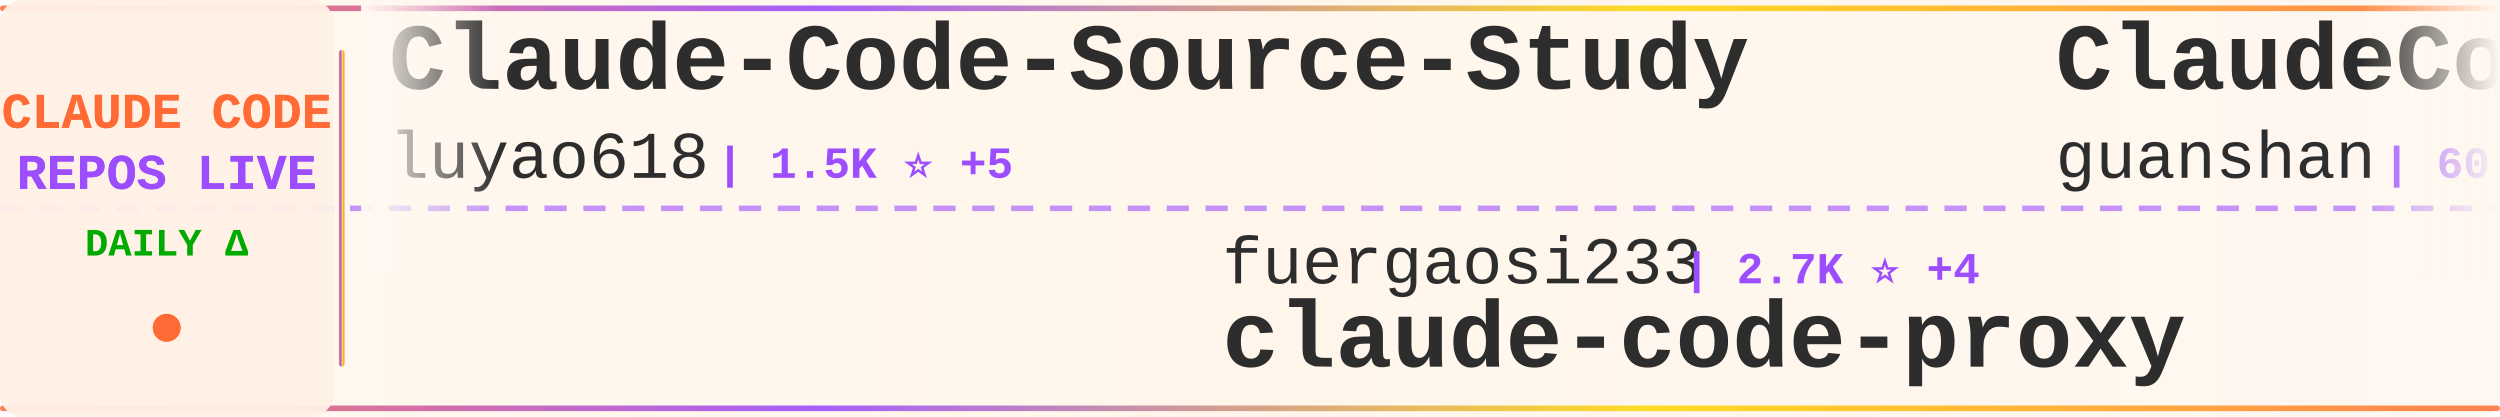
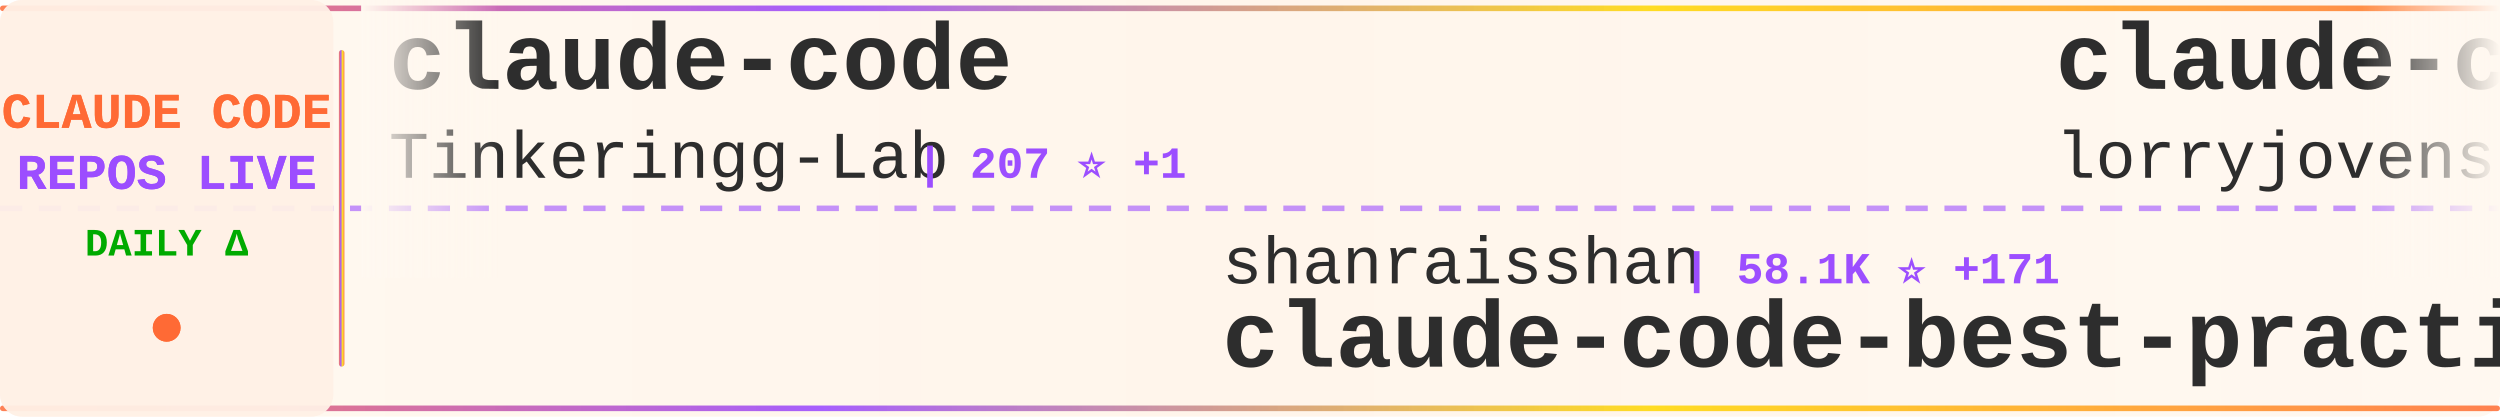
<svg xmlns="http://www.w3.org/2000/svg" width="900" height="150">
  <defs>
    <linearGradient id="tickerBg" x1="0%" y1="0%" x2="100%" y2="0%">
      <stop offset="0%" style="stop-color:#fff8f0;stop-opacity:0.98" />
      <stop offset="50%" style="stop-color:#fff5eb;stop-opacity:1" />
      <stop offset="100%" style="stop-color:#fff8f0;stop-opacity:0.98" />
    </linearGradient>
    <linearGradient id="borderGrad" x1="0%" y1="0%" x2="100%" y2="0%">
      <stop offset="0%" style="stop-color:#FF6B35;stop-opacity:0.85">
        <animate attributeName="stop-opacity" values="0.85;1;0.85" dur="2s" repeatCount="indefinite" />
      </stop>
      <stop offset="33%" style="stop-color:#9C4EFF;stop-opacity:0.9">
        <animate attributeName="stop-opacity" values="0.9;1;0.9" dur="2.2s" repeatCount="indefinite" />
      </stop>
      <stop offset="66%" style="stop-color:#FFD700;stop-opacity:0.85">
        <animate attributeName="stop-opacity" values="0.85;1;0.85" dur="1.8s" repeatCount="indefinite" />
      </stop>
      <stop offset="100%" style="stop-color:#FF6B35;stop-opacity:0.85">
        <animate attributeName="stop-opacity" values="0.85;1;0.85" dur="2s" repeatCount="indefinite" />
      </stop>
    </linearGradient>
    <filter id="textGlow">
      <feGaussianBlur stdDeviation="0.15" result="coloredBlur" />
      <feMerge>
        <feMergeNode in="coloredBlur" />
        <feMergeNode in="SourceGraphic" />
      </feMerge>
    </filter>
    <filter id="metricGlow">
      <feGaussianBlur stdDeviation="0.2" result="coloredBlur" />
      <feMerge>
        <feMergeNode in="coloredBlur" />
        <feMergeNode in="SourceGraphic" />
      </feMerge>
    </filter>
    <linearGradient id="leftFade" x1="0%" y1="0%" x2="100%" y2="0%">
      <stop offset="0%" style="stop-color:#fff8f0;stop-opacity:1" />
      <stop offset="100%" style="stop-color:#fff8f0;stop-opacity:0" />
    </linearGradient>
    <linearGradient id="rightFade" x1="0%" y1="0%" x2="100%" y2="0%">
      <stop offset="0%" style="stop-color:#fff8f0;stop-opacity:0" />
      <stop offset="100%" style="stop-color:#fff8f0;stop-opacity:1" />
    </linearGradient>
  </defs>
  <rect width="900" height="150" fill="url(#tickerBg)" rx="8" />
  <rect x="0" y="2" width="900" height="2" fill="url(#borderGrad)" rx="1" />
  <rect x="0" y="146" width="900" height="2" fill="url(#borderGrad)" rx="1" />
  <line x1="0" y1="75" x2="900" y2="75" stroke="#9C4EFF" stroke-width="2" stroke-dasharray="8 6" opacity="0.6" />
  <rect x="0" y="0" width="120" height="150" fill="#fff0e6" opacity="0.95" rx="8" />
  <text x="60" y="46" font-family="'Courier New', monospace" font-size="18" font-weight="bold" fill="#FF6B35" text-anchor="middle" filter="url(#textGlow)">
    CLAUDE CODE
  </text>
  <text x="60" y="68" font-family="'Courier New', monospace" font-size="18" font-weight="bold" fill="#9C4EFF" text-anchor="middle" filter="url(#textGlow)">
    REPOS LIVE
  </text>
  <text x="60" y="92" font-family="'Courier New', monospace" font-size="14" font-weight="bold" fill="#00aa00" text-anchor="middle">
    DAILY Δ
  </text>
  <circle cx="60" cy="118" r="5" fill="#FF6B35" filter="url(#metricGlow)">
    <animate attributeName="r" values="4;6;4" dur="1.5s" repeatCount="indefinite" />
    <animate attributeName="opacity" values="0.6;1;0.6" dur="1.5s" repeatCount="indefinite" />
  </circle>
  <rect x="122" y="18" width="2" height="114" fill="url(#borderGrad)" rx="1" />
  <clipPath id="tickerClip">
    <rect x="130" y="0" width="770" height="150" />
  </clipPath>
  <g clip-path="url(#tickerClip)">
    <g id="tickerItems">
      <animateTransform attributeName="transform" attributeType="XML" type="translate" from="0 0" to="-3000 0" dur="54s" repeatCount="indefinite" />
      <g transform="translate(0, 0)">
-         <text x="140" y="32" font-family="'Courier New', monospace" font-size="34" font-weight="bold" fill="#2d2d2d">Claude-Code-Source-Study</text>
-         <text x="140" y="64" font-family="'Courier New', monospace" font-size="24" font-weight="normal" fill="#2d2d2d" opacity="1.0">luyao618</text>
-         <text x="258" y="64" font-family="'Courier New', monospace" font-size="16" font-weight="bold" fill="#9C4EFF"> | 1.5K ⭐ +5</text>
+         <text x="140" y="32" font-family="'Courier New', monospace" font-size="34" font-weight="bold" fill="#2d2d2d">claude-code</text>
+         <text x="140" y="64" font-family="'Courier New', monospace" font-size="24" font-weight="normal" fill="#2d2d2d" opacity="1.0">Tinkeringg-Lab</text>
+         <text x="330" y="64" font-family="'Courier New', monospace" font-size="16" font-weight="bold" fill="#9C4EFF"> | 207 ⭐ +1</text>
      </g>
      <g transform="translate(300, 0)">
-         <text x="140" y="102" font-family="'Courier New', monospace" font-size="24" font-weight="normal" fill="#2d2d2d" opacity="1.0">fuergaosi233</text>
-         <text x="306" y="102" font-family="'Courier New', monospace" font-size="16" font-weight="bold" fill="#9C4EFF"> | 2.7K ⭐ +4</text>
-         <text x="140" y="132" font-family="'Courier New', monospace" font-size="34" font-weight="bold" fill="#2d2d2d">claude-code-proxy</text>
+         <text x="140" y="102" font-family="'Courier New', monospace" font-size="24" font-weight="normal" fill="#2d2d2d" opacity="1.0">shanraisshan</text>
+         <text x="306" y="102" font-family="'Courier New', monospace" font-size="16" font-weight="bold" fill="#9C4EFF"> | 58.1K ⭐ +171</text>
+         <text x="140" y="132" font-family="'Courier New', monospace" font-size="34" font-weight="bold" fill="#2d2d2d">claude-code-best-practic...</text>
      </g>
      <g transform="translate(600, 0)">
-         <text x="140" y="32" font-family="'Courier New', monospace" font-size="34" font-weight="bold" fill="#2d2d2d">ClaudeCode</text>
-         <text x="140" y="64" font-family="'Courier New', monospace" font-size="24" font-weight="normal" fill="#2d2d2d" opacity="1.0">guanshan</text>
-         <text x="258" y="64" font-family="'Courier New', monospace" font-size="16" font-weight="bold" fill="#9C4EFF"> | 60 ⭐</text>
-       </g>
-       <g transform="translate(900, 0)">
-         <text x="140" y="102" font-family="'Courier New', monospace" font-size="24" font-weight="normal" fill="#2d2d2d" opacity="1.0">mehmoodosman</text>
-         <text x="306" y="102" font-family="'Courier New', monospace" font-size="16" font-weight="bold" fill="#9C4EFF"> | 167 ⭐</text>
-         <text x="140" y="132" font-family="'Courier New', monospace" font-size="34" font-weight="bold" fill="#2d2d2d">claude-code</text>
-       </g>
-       <g transform="translate(1200, 0)">
-         <text x="140" y="32" font-family="'Courier New', monospace" font-size="34" font-weight="bold" fill="#2d2d2d">claude-code</text>
-         <text x="140" y="64" font-family="'Courier New', monospace" font-size="24" font-weight="normal" fill="#2d2d2d" opacity="1.0">Onewon</text>
-         <text x="234" y="64" font-family="'Courier New', monospace" font-size="16" font-weight="bold" fill="#9C4EFF"> | 182 ⭐</text>
-       </g>
-       <g transform="translate(1500, 0)">
-         <text x="140" y="102" font-family="'Courier New', monospace" font-size="24" font-weight="normal" fill="#2d2d2d" opacity="1.0">Donchitos</text>
-         <text x="270" y="102" font-family="'Courier New', monospace" font-size="16" font-weight="bold" fill="#9C4EFF"> | 21.8K ⭐ +79</text>
-         <text x="140" y="132" font-family="'Courier New', monospace" font-size="34" font-weight="bold" fill="#2d2d2d">Claude-Code-Game-Studios</text>
-       </g>
-       <g transform="translate(1800, 0)">
        <text x="140" y="32" font-family="'Courier New', monospace" font-size="34" font-weight="bold" fill="#2d2d2d">claude-code-rust</text>
        <text x="140" y="64" font-family="'Courier New', monospace" font-size="24" font-weight="normal" fill="#2d2d2d" opacity="1.0">lorryjovens-hub</text>
        <text x="342" y="64" font-family="'Courier New', monospace" font-size="16" font-weight="bold" fill="#9C4EFF"> | 1.6K ⭐ +1</text>
      </g>
+       <g transform="translate(900, 0)">
+         <text x="140" y="102" font-family="'Courier New', monospace" font-size="24" font-weight="normal" fill="#2d2d2d" opacity="1.0">feiskyer</text>
+         <text x="258" y="102" font-family="'Courier New', monospace" font-size="16" font-weight="bold" fill="#9C4EFF"> | 1.6K ⭐</text>
+         <text x="140" y="132" font-family="'Courier New', monospace" font-size="34" font-weight="bold" fill="#2d2d2d">claude-code-settings</text>
+       </g>
+       <g transform="translate(1200, 0)">
+         <text x="140" y="32" font-family="'Courier New', monospace" font-size="34" font-weight="bold" fill="#2d2d2d">claude-code</text>
+         <text x="140" y="64" font-family="'Courier New', monospace" font-size="24" font-weight="normal" fill="#2d2d2d" opacity="1.0">xorespesp</text>
+         <text x="270" y="64" font-family="'Courier New', monospace" font-size="16" font-weight="bold" fill="#9C4EFF"> | 227 ⭐</text>
+       </g>
+       <g transform="translate(1500, 0)">
+         <text x="140" y="102" font-family="'Courier New', monospace" font-size="24" font-weight="normal" fill="#2d2d2d" opacity="1.0">ponponon</text>
+         <text x="258" y="102" font-family="'Courier New', monospace" font-size="16" font-weight="bold" fill="#9C4EFF"> | 2.3K ⭐ +1</text>
+         <text x="140" y="132" font-family="'Courier New', monospace" font-size="34" font-weight="bold" fill="#2d2d2d">claude_code_src</text>
+       </g>
+       <g transform="translate(1800, 0)">
+         <text x="140" y="32" font-family="'Courier New', monospace" font-size="34" font-weight="bold" fill="#2d2d2d">claude-code-engineering</text>
+         <text x="140" y="64" font-family="'Courier New', monospace" font-size="24" font-weight="normal" fill="#2d2d2d" opacity="1.0">huangjia2019</text>
+         <text x="306" y="64" font-family="'Courier New', monospace" font-size="16" font-weight="bold" fill="#9C4EFF"> | 850 ⭐ +7</text>
+       </g>
      <g transform="translate(2100, 0)">
-         <text x="140" y="102" font-family="'Courier New', monospace" font-size="24" font-weight="normal" fill="#2d2d2d" opacity="1.0">oboard</text>
-         <text x="234" y="102" font-family="'Courier New', monospace" font-size="16" font-weight="bold" fill="#9C4EFF"> | 3.2K ⭐ +2</text>
-         <text x="140" y="132" font-family="'Courier New', monospace" font-size="34" font-weight="bold" fill="#2d2d2d">claude-code-rev</text>
+         <text x="140" y="102" font-family="'Courier New', monospace" font-size="24" font-weight="normal" fill="#2d2d2d" opacity="1.0">Donchitos</text>
+         <text x="270" y="102" font-family="'Courier New', monospace" font-size="16" font-weight="bold" fill="#9C4EFF"> | 21.8K ⭐ +71</text>
+         <text x="140" y="132" font-family="'Courier New', monospace" font-size="34" font-weight="bold" fill="#2d2d2d">Claude-Code-Game-Studios</text>
      </g>
      <g transform="translate(2400, 0)">
-         <text x="140" y="32" font-family="'Courier New', monospace" font-size="34" font-weight="bold" fill="#2d2d2d">claude-code</text>
-         <text x="140" y="64" font-family="'Courier New', monospace" font-size="24" font-weight="normal" fill="#2d2d2d" opacity="1.0">RishabhK103</text>
-         <text x="294" y="64" font-family="'Courier New', monospace" font-size="16" font-weight="bold" fill="#9C4EFF"> | 90 ⭐ +1</text>
+         <text x="140" y="32" font-family="'Courier New', monospace" font-size="34" font-weight="bold" fill="#2d2d2d">claude-code-source</text>
+         <text x="140" y="64" font-family="'Courier New', monospace" font-size="24" font-weight="normal" fill="#2d2d2d" opacity="1.0">JrCx7scC</text>
+         <text x="258" y="64" font-family="'Courier New', monospace" font-size="16" font-weight="bold" fill="#9C4EFF"> | 370 ⭐</text>
      </g>
      <g transform="translate(2700, 0)">
-         <text x="140" y="102" font-family="'Courier New', monospace" font-size="24" font-weight="normal" fill="#2d2d2d" opacity="1.0">AICoderTudou</text>
-         <text x="306" y="102" font-family="'Courier New', monospace" font-size="16" font-weight="bold" fill="#9C4EFF"> | 500 ⭐</text>
-         <text x="140" y="132" font-family="'Courier New', monospace" font-size="34" font-weight="bold" fill="#2d2d2d">claude-code-tudou</text>
+         <text x="140" y="102" font-family="'Courier New', monospace" font-size="24" font-weight="normal" fill="#2d2d2d" opacity="1.0">chauncygu</text>
+         <text x="270" y="102" font-family="'Courier New', monospace" font-size="16" font-weight="bold" fill="#9C4EFF"> | 2.6K ⭐ +2</text>
+         <text x="140" y="132" font-family="'Courier New', monospace" font-size="34" font-weight="bold" fill="#2d2d2d">collection-claude-code-s...</text>
      </g>
      <g transform="translate(3000, 0)">
-         <text x="140" y="32" font-family="'Courier New', monospace" font-size="34" font-weight="bold" fill="#2d2d2d">Claude-Code-Source-Study</text>
-         <text x="140" y="64" font-family="'Courier New', monospace" font-size="24" font-weight="normal" fill="#2d2d2d" opacity="1.0">luyao618</text>
-         <text x="258" y="64" font-family="'Courier New', monospace" font-size="16" font-weight="bold" fill="#9C4EFF"> | 1.5K ⭐ +5</text>
+         <text x="140" y="32" font-family="'Courier New', monospace" font-size="34" font-weight="bold" fill="#2d2d2d">claude-code</text>
+         <text x="140" y="64" font-family="'Courier New', monospace" font-size="24" font-weight="normal" fill="#2d2d2d" opacity="1.0">Tinkeringg-Lab</text>
+         <text x="330" y="64" font-family="'Courier New', monospace" font-size="16" font-weight="bold" fill="#9C4EFF"> | 207 ⭐ +1</text>
      </g>
      <g transform="translate(3300, 0)">
-         <text x="140" y="102" font-family="'Courier New', monospace" font-size="24" font-weight="normal" fill="#2d2d2d" opacity="1.0">fuergaosi233</text>
-         <text x="306" y="102" font-family="'Courier New', monospace" font-size="16" font-weight="bold" fill="#9C4EFF"> | 2.7K ⭐ +4</text>
-         <text x="140" y="132" font-family="'Courier New', monospace" font-size="34" font-weight="bold" fill="#2d2d2d">claude-code-proxy</text>
+         <text x="140" y="102" font-family="'Courier New', monospace" font-size="24" font-weight="normal" fill="#2d2d2d" opacity="1.0">shanraisshan</text>
+         <text x="306" y="102" font-family="'Courier New', monospace" font-size="16" font-weight="bold" fill="#9C4EFF"> | 58.1K ⭐ +171</text>
+         <text x="140" y="132" font-family="'Courier New', monospace" font-size="34" font-weight="bold" fill="#2d2d2d">claude-code-best-practic...</text>
      </g>
      <g transform="translate(3600, 0)">
-         <text x="140" y="32" font-family="'Courier New', monospace" font-size="34" font-weight="bold" fill="#2d2d2d">ClaudeCode</text>
-         <text x="140" y="64" font-family="'Courier New', monospace" font-size="24" font-weight="normal" fill="#2d2d2d" opacity="1.0">guanshan</text>
-         <text x="258" y="64" font-family="'Courier New', monospace" font-size="16" font-weight="bold" fill="#9C4EFF"> | 60 ⭐</text>
+         <text x="140" y="32" font-family="'Courier New', monospace" font-size="34" font-weight="bold" fill="#2d2d2d">claude-code-rust</text>
+         <text x="140" y="64" font-family="'Courier New', monospace" font-size="24" font-weight="normal" fill="#2d2d2d" opacity="1.0">lorryjovens-hub</text>
+         <text x="342" y="64" font-family="'Courier New', monospace" font-size="16" font-weight="bold" fill="#9C4EFF"> | 1.6K ⭐ +1</text>
      </g>
      <g transform="translate(3900, 0)">
-         <text x="140" y="102" font-family="'Courier New', monospace" font-size="24" font-weight="normal" fill="#2d2d2d" opacity="1.0">mehmoodosman</text>
-         <text x="306" y="102" font-family="'Courier New', monospace" font-size="16" font-weight="bold" fill="#9C4EFF"> | 167 ⭐</text>
-         <text x="140" y="132" font-family="'Courier New', monospace" font-size="34" font-weight="bold" fill="#2d2d2d">claude-code</text>
+         <text x="140" y="102" font-family="'Courier New', monospace" font-size="24" font-weight="normal" fill="#2d2d2d" opacity="1.0">feiskyer</text>
+         <text x="258" y="102" font-family="'Courier New', monospace" font-size="16" font-weight="bold" fill="#9C4EFF"> | 1.6K ⭐</text>
+         <text x="140" y="132" font-family="'Courier New', monospace" font-size="34" font-weight="bold" fill="#2d2d2d">claude-code-settings</text>
      </g>
    </g>
  </g>
  <rect x="130" y="0" width="50" height="100" fill="url(#leftFade)" />
  <rect x="850" y="0" width="50" height="100" fill="url(#rightFade)" />
</svg>
